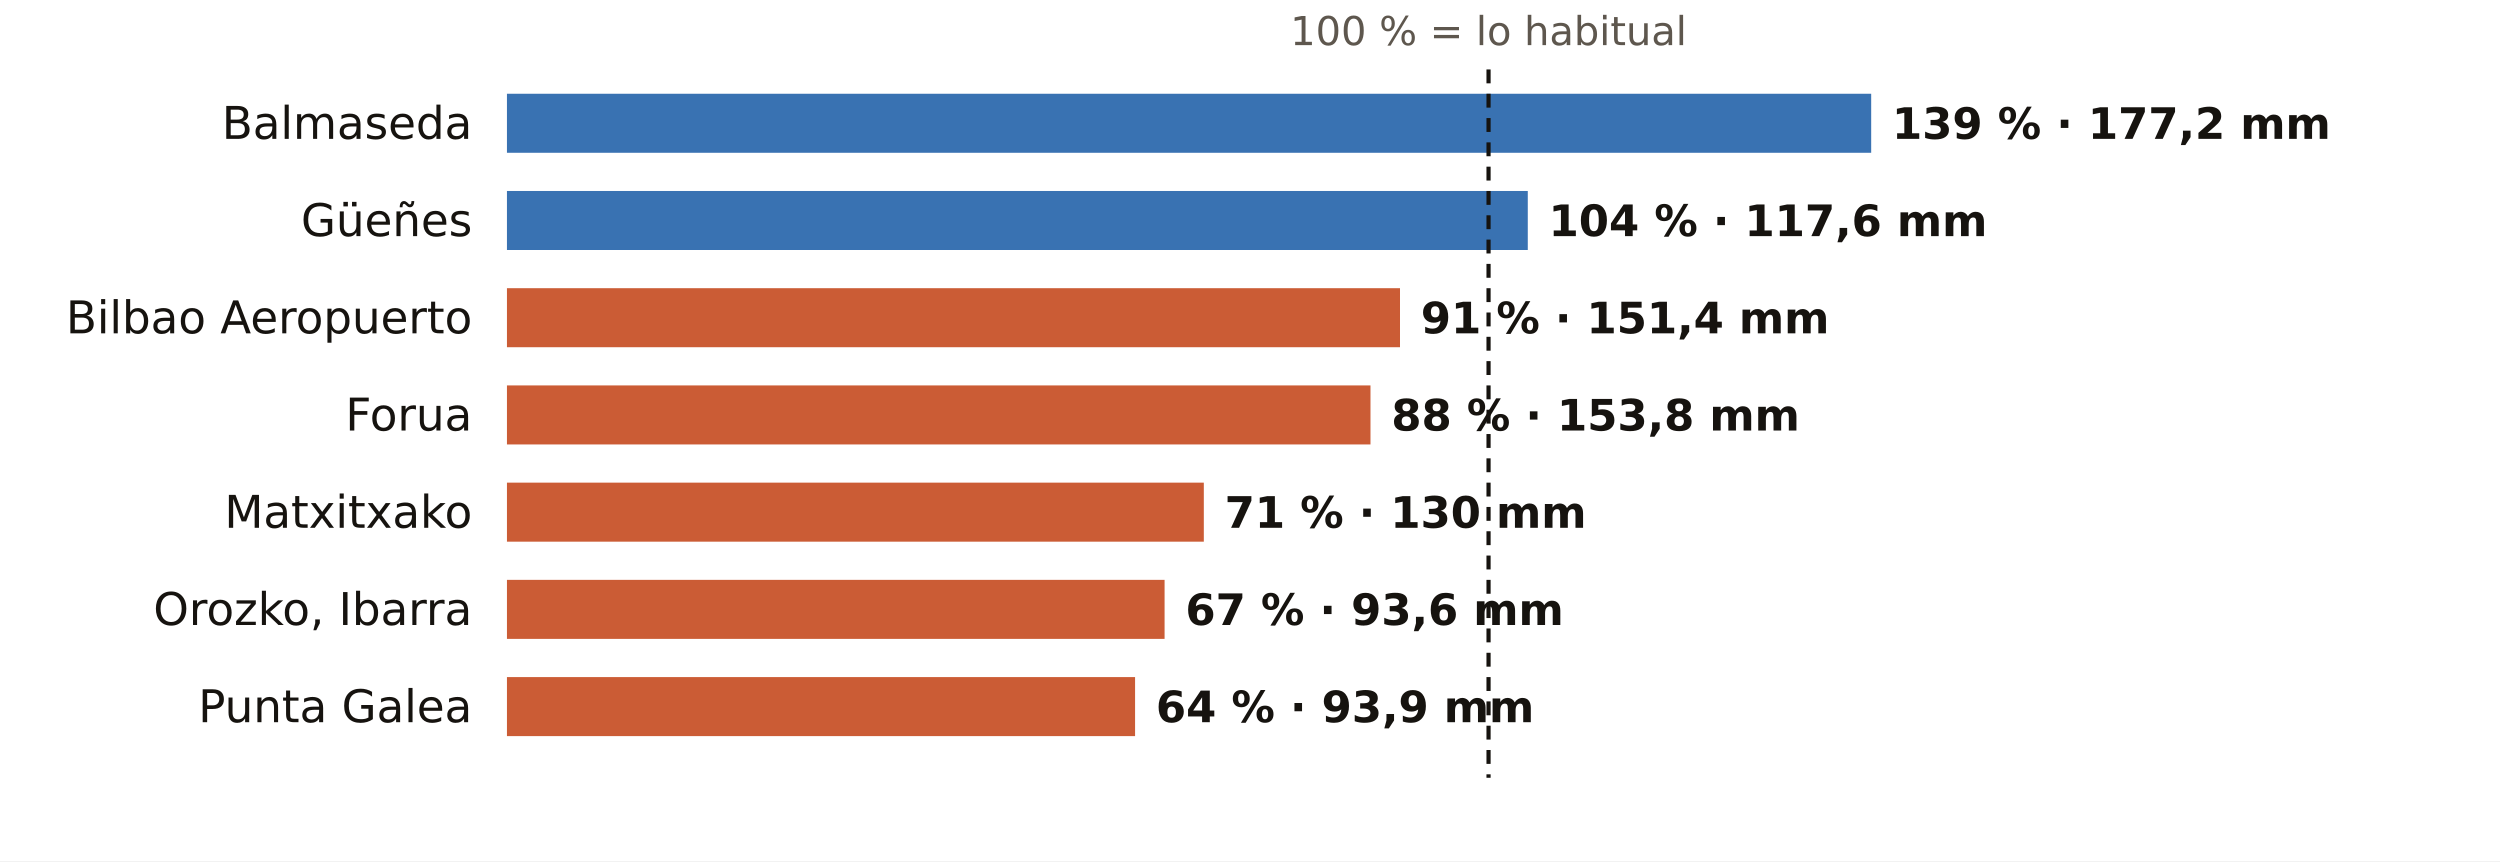
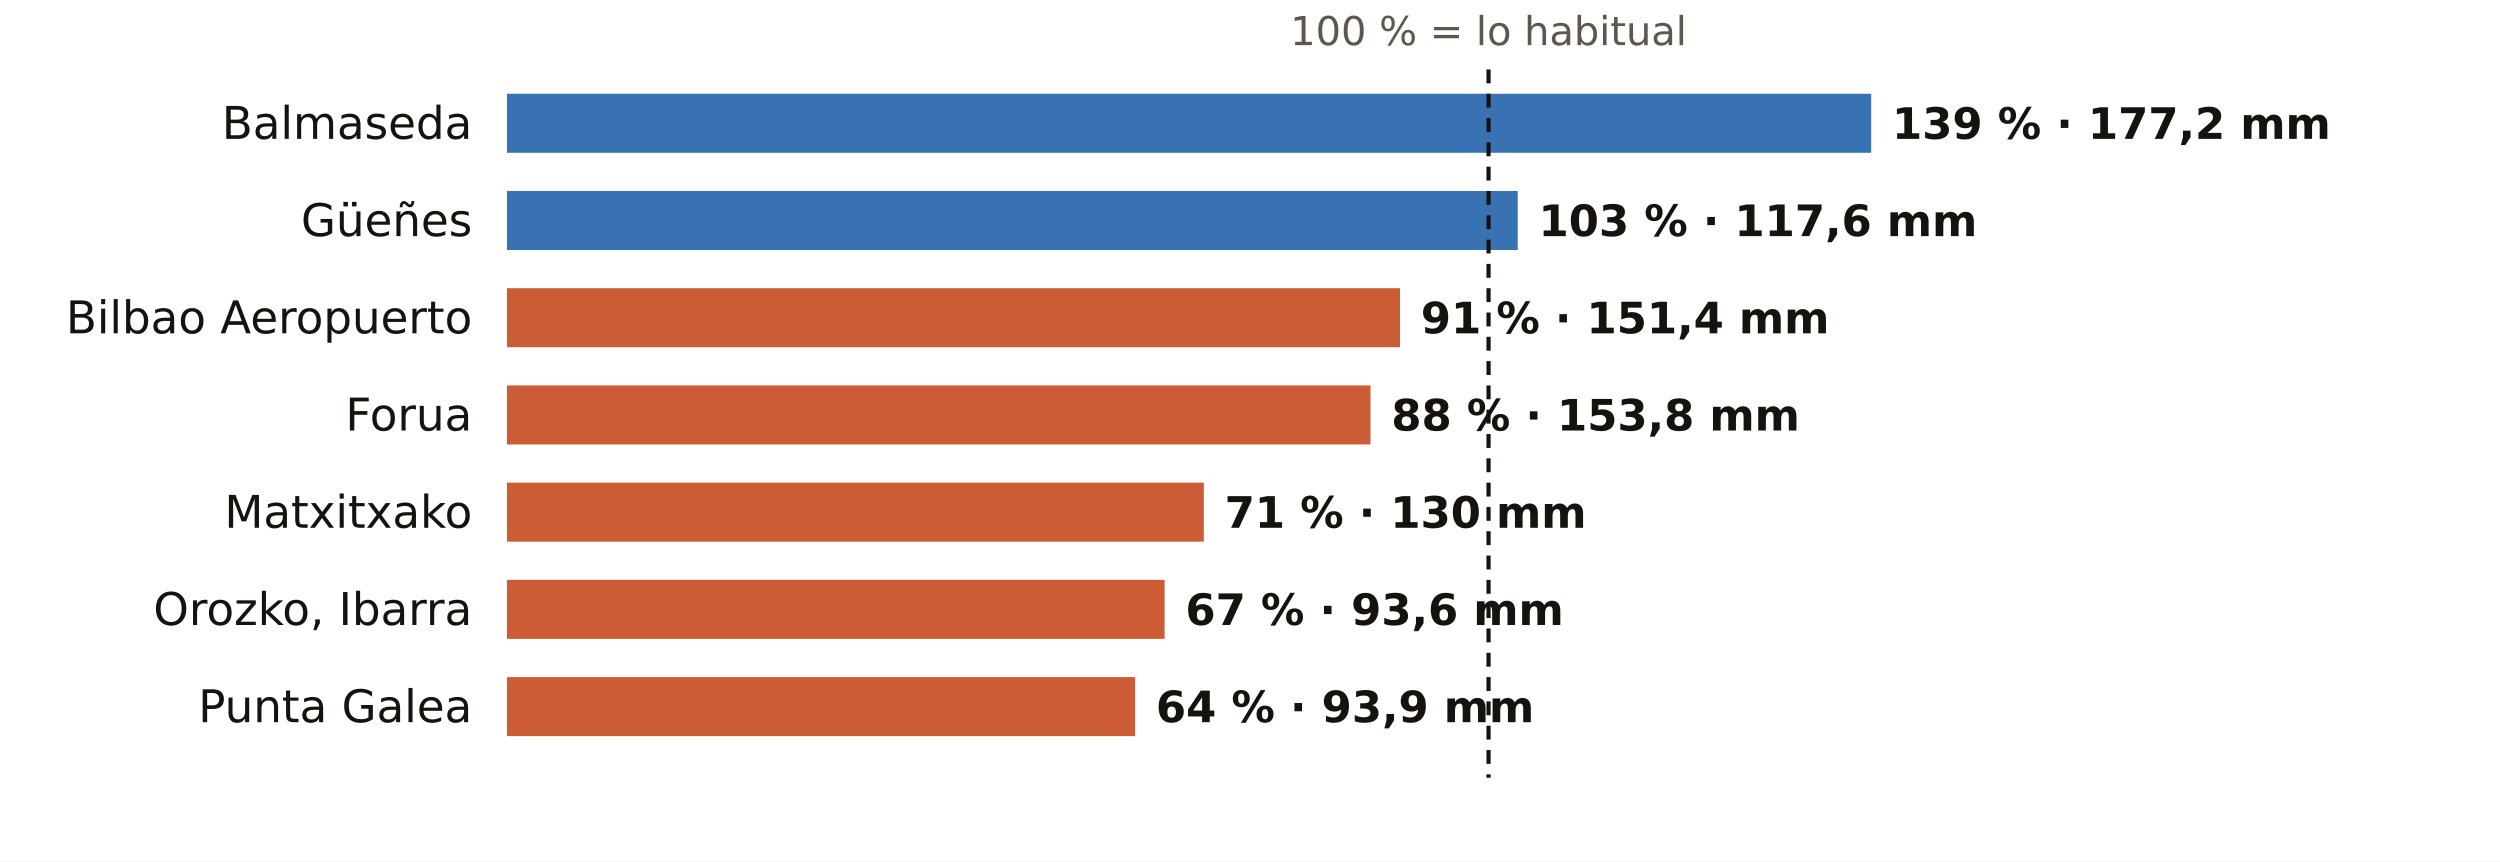
<svg xmlns="http://www.w3.org/2000/svg" viewBox="0 0 720 248" width="720" height="248" role="img" aria-label="El otoño en los pluviómetros de AEMET de Bizkaia: % de lo habitual">
  <rect width="720" height="248" fill="#FFFFFF" />
  <text x="428.7" y="13.0" font-size="11.5" fill="#5E574E" text-anchor="middle" font-weight="400" font-family="Public Sans, DejaVu Sans, Arial, sans-serif">100 % = lo habitual</text>
  <text x="136.0" y="40.0" font-size="13" fill="#16130F" text-anchor="end" font-weight="500" font-family="Public Sans, DejaVu Sans, Arial, sans-serif">Balmaseda</text>
  <rect x="146" y="27" width="392.9" height="17" fill="#1F5FA8" opacity="0.88" />
  <text x="544.9" y="40.0" font-size="12.5" fill="#16130F" text-anchor="start" font-weight="600" font-family="Public Sans, DejaVu Sans, Arial, sans-serif">139 % · 177,2 mm</text>
  <text x="136.0" y="68.0" font-size="13" fill="#16130F" text-anchor="end" font-weight="500" font-family="Public Sans, DejaVu Sans, Arial, sans-serif">Güeñes</text>
-   <rect x="146" y="55" width="294.0" height="17" fill="#1F5FA8" opacity="0.88" />
-   <text x="446.0" y="68.0" font-size="12.5" fill="#16130F" text-anchor="start" font-weight="600" font-family="Public Sans, DejaVu Sans, Arial, sans-serif">104 % · 117,6 mm</text>
+   <rect x="146" y="55" width="291.1" height="17" fill="#1F5FA8" opacity="0.88" />
+   <text x="443.1" y="68.0" font-size="12.5" fill="#16130F" text-anchor="start" font-weight="600" font-family="Public Sans, DejaVu Sans, Arial, sans-serif">103 % · 117,6 mm</text>
  <text x="136.0" y="96.0" font-size="13" fill="#16130F" text-anchor="end" font-weight="500" font-family="Public Sans, DejaVu Sans, Arial, sans-serif">Bilbao Aeropuerto</text>
  <rect x="146" y="83" width="257.2" height="17" fill="#C4461A" opacity="0.88" />
  <text x="409.2" y="96.0" font-size="12.5" fill="#16130F" text-anchor="start" font-weight="600" font-family="Public Sans, DejaVu Sans, Arial, sans-serif">91 % · 151,4 mm</text>
  <text x="136.0" y="124.0" font-size="13" fill="#16130F" text-anchor="end" font-weight="500" font-family="Public Sans, DejaVu Sans, Arial, sans-serif">Forua</text>
  <rect x="146" y="111" width="248.7" height="17" fill="#C4461A" opacity="0.88" />
  <text x="400.7" y="124.0" font-size="12.5" fill="#16130F" text-anchor="start" font-weight="600" font-family="Public Sans, DejaVu Sans, Arial, sans-serif">88 % · 153,8 mm</text>
  <text x="136.0" y="152.0" font-size="13" fill="#16130F" text-anchor="end" font-weight="500" font-family="Public Sans, DejaVu Sans, Arial, sans-serif">Matxitxako</text>
  <rect x="146" y="139" width="200.7" height="17" fill="#C4461A" opacity="0.88" />
  <text x="352.7" y="152.0" font-size="12.5" fill="#16130F" text-anchor="start" font-weight="600" font-family="Public Sans, DejaVu Sans, Arial, sans-serif">71 % · 130 mm</text>
  <text x="136.0" y="180.0" font-size="13" fill="#16130F" text-anchor="end" font-weight="500" font-family="Public Sans, DejaVu Sans, Arial, sans-serif">Orozko, Ibarra</text>
  <rect x="146" y="167" width="189.4" height="17" fill="#C4461A" opacity="0.88" />
  <text x="341.4" y="180.0" font-size="12.5" fill="#16130F" text-anchor="start" font-weight="600" font-family="Public Sans, DejaVu Sans, Arial, sans-serif">67 % · 93,6 mm</text>
  <text x="136.0" y="208.0" font-size="13" fill="#16130F" text-anchor="end" font-weight="500" font-family="Public Sans, DejaVu Sans, Arial, sans-serif">Punta Galea</text>
  <rect x="146" y="195" width="180.9" height="17" fill="#C4461A" opacity="0.88" />
  <text x="332.9" y="208.0" font-size="12.5" fill="#16130F" text-anchor="start" font-weight="600" font-family="Public Sans, DejaVu Sans, Arial, sans-serif">64 % · 93,9 mm</text>
  <line x1="428.7" x2="428.7" y1="20" y2="224" stroke="#16130F" stroke-width="1.2" stroke-dasharray="4 3" />
</svg>
